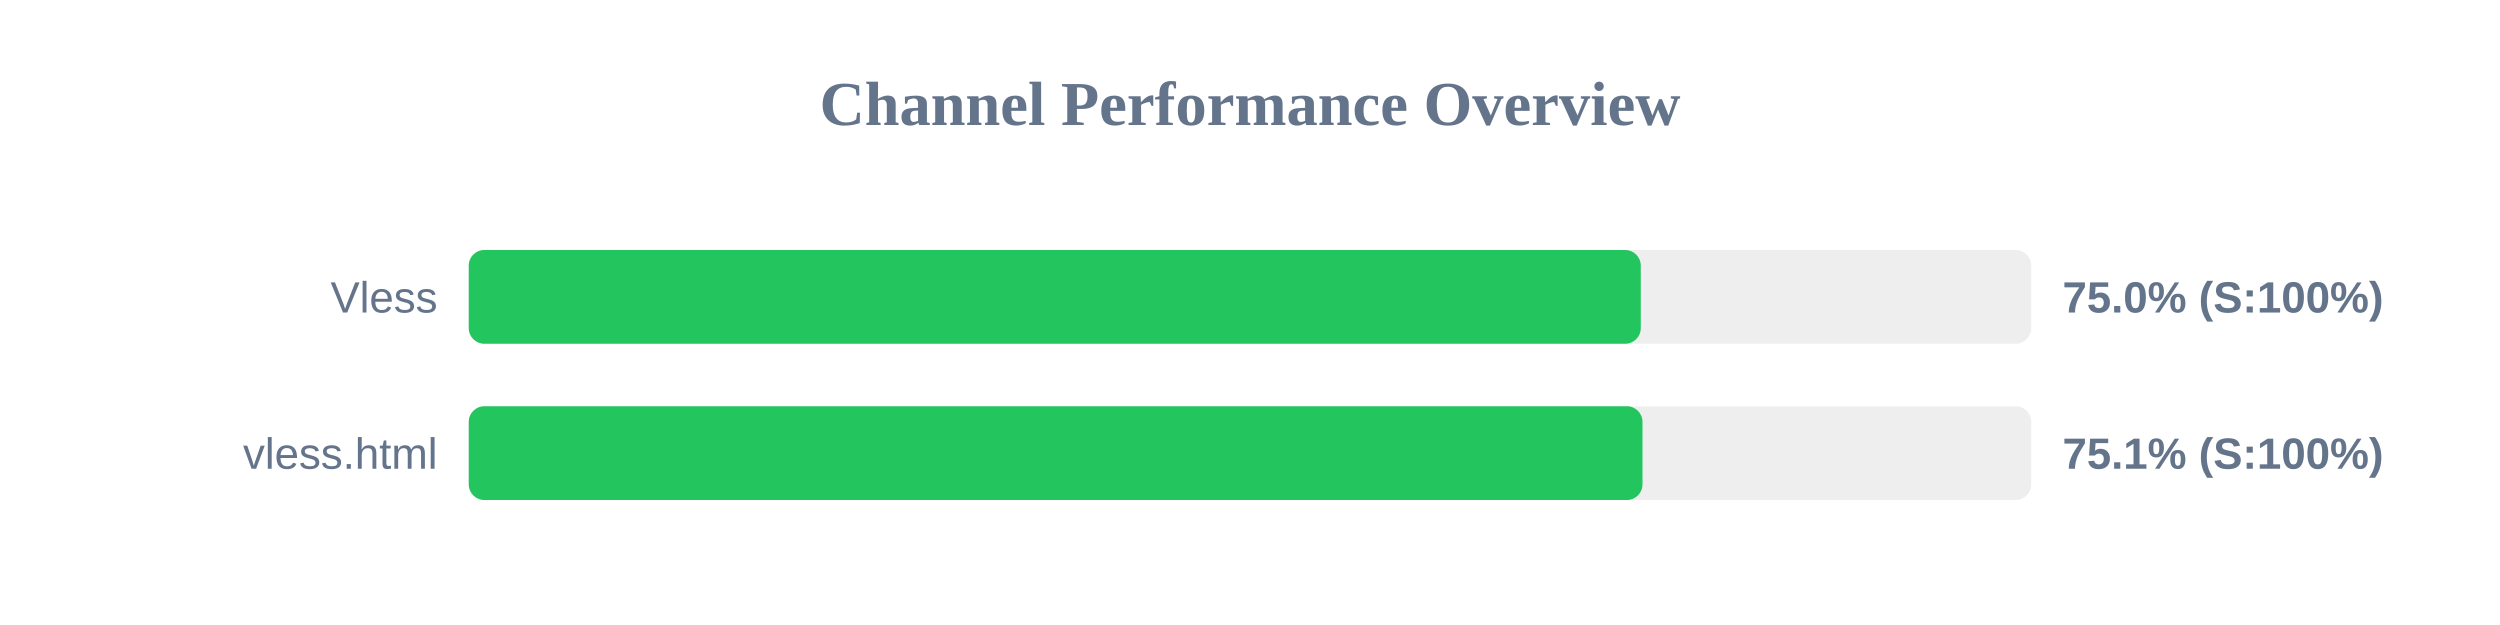
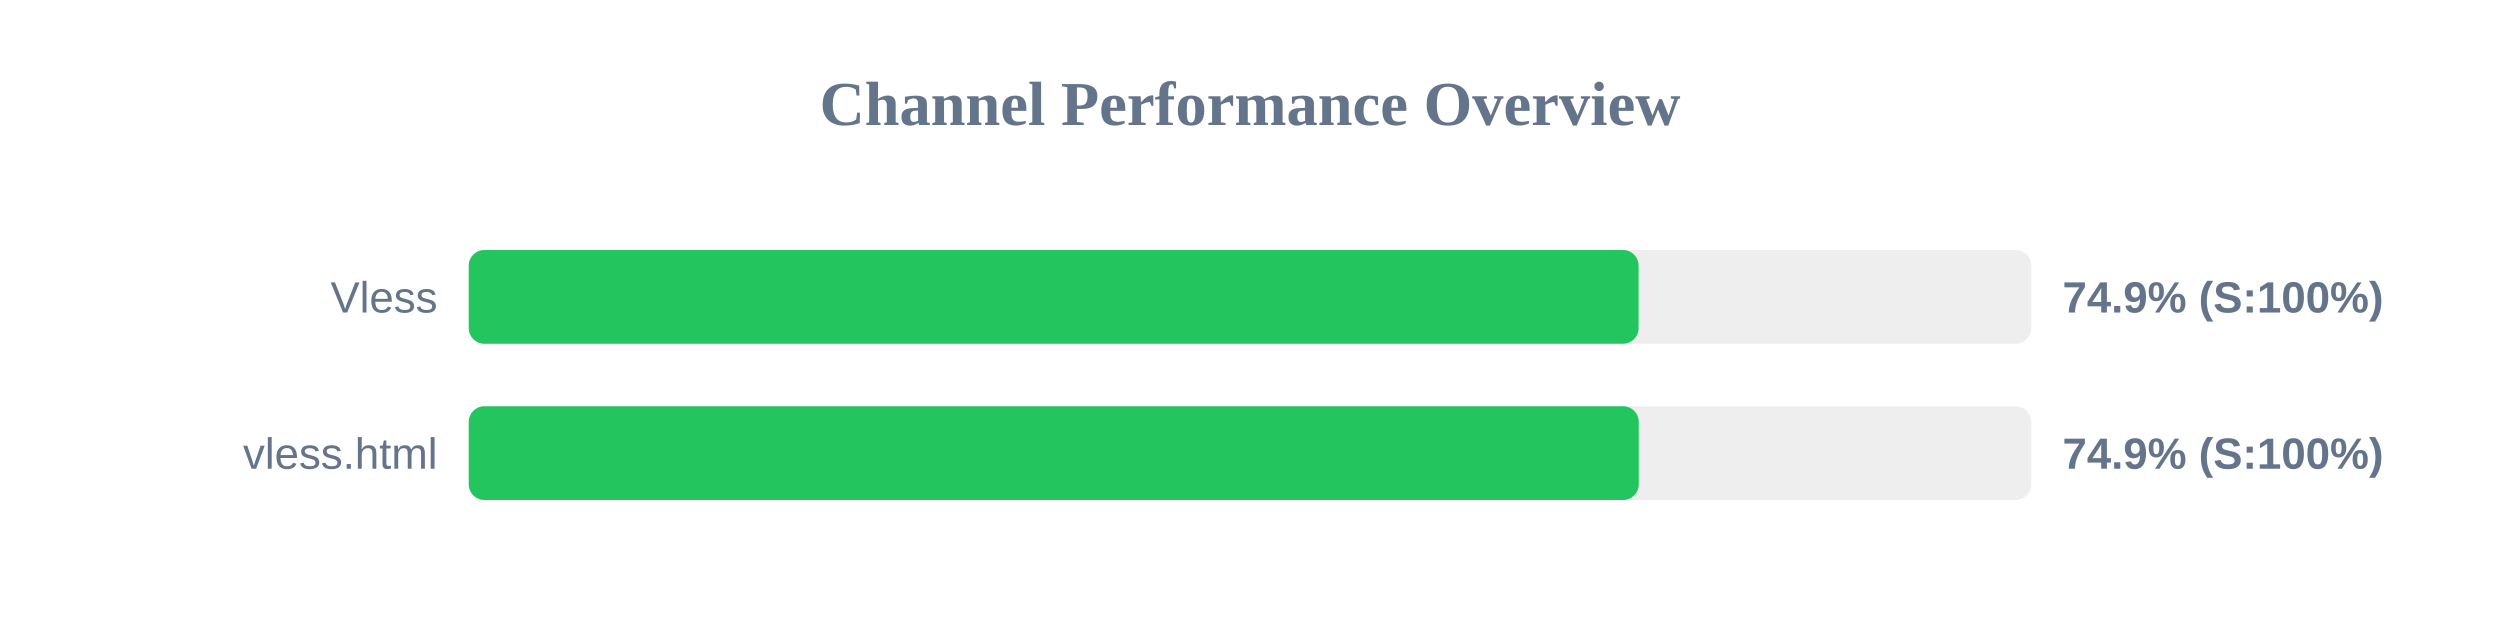
<svg xmlns="http://www.w3.org/2000/svg" width="800" height="200" version="1.1">
  <style>
        .row { font: 14px Arial; fill: #64748b; }
        .score { font: bold 14px Arial; fill: #64748b; }
    </style>
  <text x="400" y="40" text-anchor="middle" font-size="20px" font-weight="bold" fill="#64748b">Channel Performance Overview</text>
  <rect x="150" y="80" width="500" height="30" fill="#eee" rx="5" />
-   <rect x="150" y="80" width="375.05" height="30" fill="#22c55e" rx="5" />
+   <rect x="150" y="80" width="374.35" height="30" fill="#22c55e" rx="5" />
  <text x="140" y="100" text-anchor="end" class="row">Vless</text>
-   <text x="660" y="100" text-anchor="start" class="score">75.0% (S:100%)</text>
+   <text x="660" y="100" text-anchor="start" class="score">74.9% (S:100%)</text>
  <rect x="150" y="130" width="500" height="30" fill="#eee" rx="5" />
-   <rect x="150" y="130" width="375.6" height="30" fill="#22c55e" rx="5" />
+   <rect x="150" y="130" width="374.4" height="30" fill="#22c55e" rx="5" />
  <text x="140" y="150" text-anchor="end" class="row">vless.html</text>
-   <text x="660" y="150" text-anchor="start" class="score">75.1% (S:100%)</text>
+   <text x="660" y="150" text-anchor="start" class="score">74.9% (S:100%)</text>
</svg>
